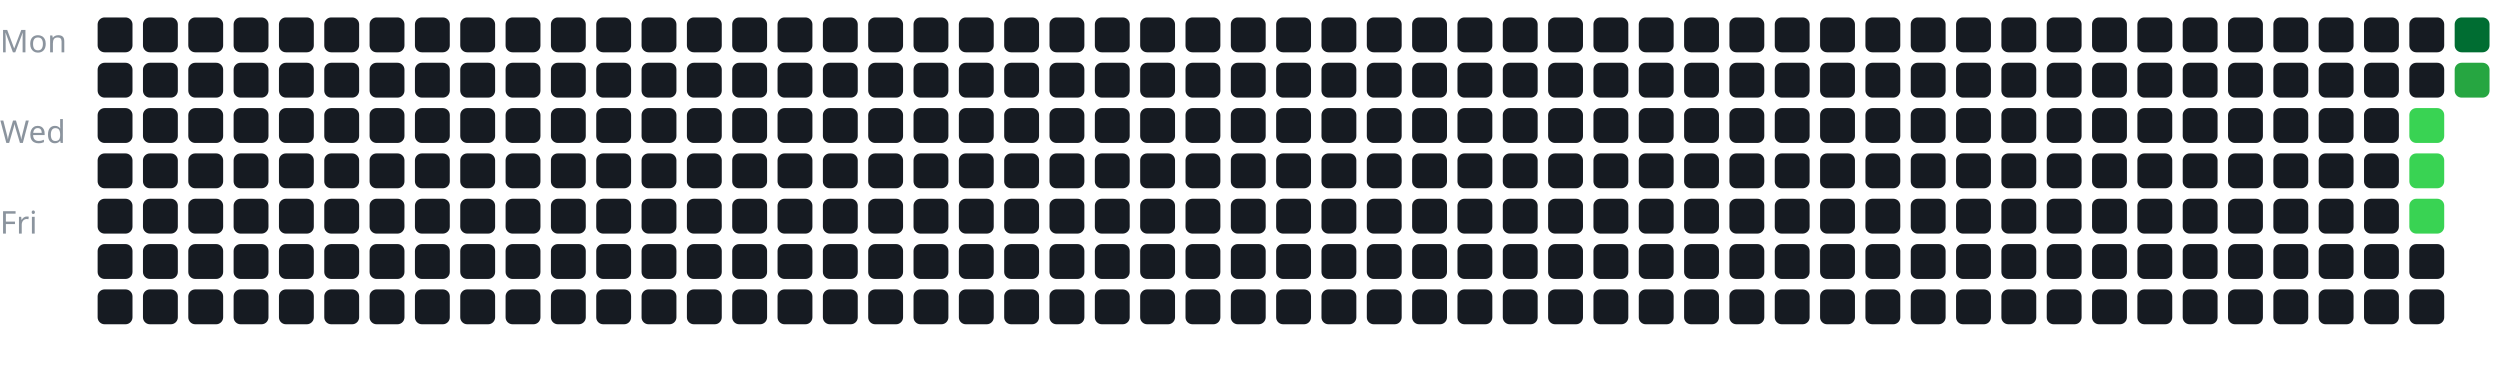
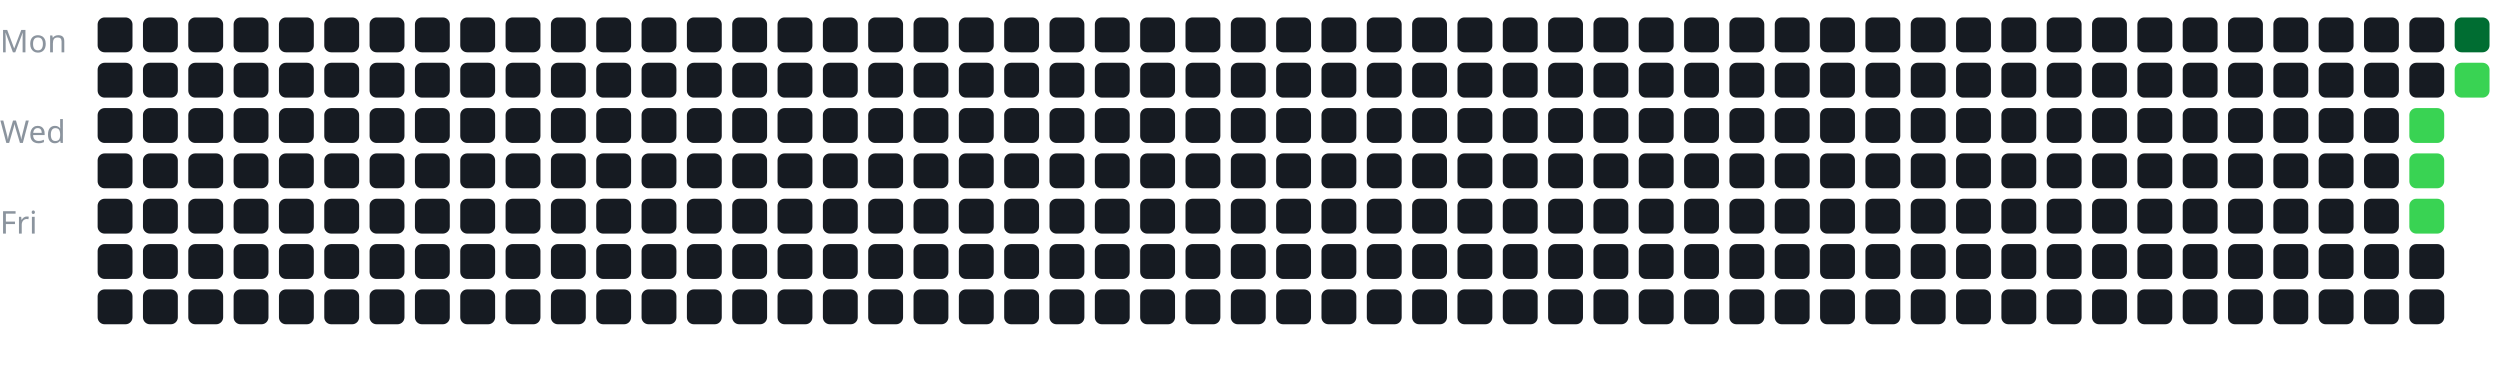
<svg xmlns="http://www.w3.org/2000/svg" width="100%" viewBox="0 0 717 105">
  <style>
text {
    fill: #8b949e;
    font-size: 9px;
    font-family: sans-serif;
}
</style>
  <text x="0" y="15">Mon</text>
  <text x="0" y="41">Wed</text>
  <text x="0" y="67">Fri</text>
  <g transform="translate(28, 5)">
    <rect x="0" y="0" width="10" height="10" rx="2" fill="#161b22" />
    <rect x="0" y="13" width="10" height="10" rx="2" fill="#161b22" />
    <rect x="0" y="26" width="10" height="10" rx="2" fill="#161b22" />
    <rect x="0" y="39" width="10" height="10" rx="2" fill="#161b22" />
    <rect x="0" y="52" width="10" height="10" rx="2" fill="#161b22" />
    <rect x="0" y="65" width="10" height="10" rx="2" fill="#161b22" />
    <rect x="0" y="78" width="10" height="10" rx="2" fill="#161b22" />
    <rect x="13" y="0" width="10" height="10" rx="2" fill="#161b22" />
    <rect x="13" y="13" width="10" height="10" rx="2" fill="#161b22" />
    <rect x="13" y="26" width="10" height="10" rx="2" fill="#161b22" />
    <rect x="13" y="39" width="10" height="10" rx="2" fill="#161b22" />
    <rect x="13" y="52" width="10" height="10" rx="2" fill="#161b22" />
    <rect x="13" y="65" width="10" height="10" rx="2" fill="#161b22" />
    <rect x="13" y="78" width="10" height="10" rx="2" fill="#161b22" />
    <rect x="26" y="0" width="10" height="10" rx="2" fill="#161b22" />
    <rect x="26" y="13" width="10" height="10" rx="2" fill="#161b22" />
    <rect x="26" y="26" width="10" height="10" rx="2" fill="#161b22" />
    <rect x="26" y="39" width="10" height="10" rx="2" fill="#161b22" />
    <rect x="26" y="52" width="10" height="10" rx="2" fill="#161b22" />
    <rect x="26" y="65" width="10" height="10" rx="2" fill="#161b22" />
    <rect x="26" y="78" width="10" height="10" rx="2" fill="#161b22" />
    <rect x="39" y="0" width="10" height="10" rx="2" fill="#161b22" />
    <rect x="39" y="13" width="10" height="10" rx="2" fill="#161b22" />
    <rect x="39" y="26" width="10" height="10" rx="2" fill="#161b22" />
    <rect x="39" y="39" width="10" height="10" rx="2" fill="#161b22" />
    <rect x="39" y="52" width="10" height="10" rx="2" fill="#161b22" />
    <rect x="39" y="65" width="10" height="10" rx="2" fill="#161b22" />
    <rect x="39" y="78" width="10" height="10" rx="2" fill="#161b22" />
    <rect x="52" y="0" width="10" height="10" rx="2" fill="#161b22" />
    <rect x="52" y="13" width="10" height="10" rx="2" fill="#161b22" />
    <rect x="52" y="26" width="10" height="10" rx="2" fill="#161b22" />
    <rect x="52" y="39" width="10" height="10" rx="2" fill="#161b22" />
    <rect x="52" y="52" width="10" height="10" rx="2" fill="#161b22" />
    <rect x="52" y="65" width="10" height="10" rx="2" fill="#161b22" />
    <rect x="52" y="78" width="10" height="10" rx="2" fill="#161b22" />
    <rect x="65" y="0" width="10" height="10" rx="2" fill="#161b22" />
    <rect x="65" y="13" width="10" height="10" rx="2" fill="#161b22" />
    <rect x="65" y="26" width="10" height="10" rx="2" fill="#161b22" />
    <rect x="65" y="39" width="10" height="10" rx="2" fill="#161b22" />
    <rect x="65" y="52" width="10" height="10" rx="2" fill="#161b22" />
    <rect x="65" y="65" width="10" height="10" rx="2" fill="#161b22" />
    <rect x="65" y="78" width="10" height="10" rx="2" fill="#161b22" />
    <rect x="78" y="0" width="10" height="10" rx="2" fill="#161b22" />
    <rect x="78" y="13" width="10" height="10" rx="2" fill="#161b22" />
    <rect x="78" y="26" width="10" height="10" rx="2" fill="#161b22" />
    <rect x="78" y="39" width="10" height="10" rx="2" fill="#161b22" />
    <rect x="78" y="52" width="10" height="10" rx="2" fill="#161b22" />
    <rect x="78" y="65" width="10" height="10" rx="2" fill="#161b22" />
    <rect x="78" y="78" width="10" height="10" rx="2" fill="#161b22" />
    <rect x="91" y="0" width="10" height="10" rx="2" fill="#161b22" />
    <rect x="91" y="13" width="10" height="10" rx="2" fill="#161b22" />
    <rect x="91" y="26" width="10" height="10" rx="2" fill="#161b22" />
    <rect x="91" y="39" width="10" height="10" rx="2" fill="#161b22" />
    <rect x="91" y="52" width="10" height="10" rx="2" fill="#161b22" />
    <rect x="91" y="65" width="10" height="10" rx="2" fill="#161b22" />
    <rect x="91" y="78" width="10" height="10" rx="2" fill="#161b22" />
    <rect x="104" y="0" width="10" height="10" rx="2" fill="#161b22" />
    <rect x="104" y="13" width="10" height="10" rx="2" fill="#161b22" />
    <rect x="104" y="26" width="10" height="10" rx="2" fill="#161b22" />
    <rect x="104" y="39" width="10" height="10" rx="2" fill="#161b22" />
    <rect x="104" y="52" width="10" height="10" rx="2" fill="#161b22" />
    <rect x="104" y="65" width="10" height="10" rx="2" fill="#161b22" />
    <rect x="104" y="78" width="10" height="10" rx="2" fill="#161b22" />
    <rect x="117" y="0" width="10" height="10" rx="2" fill="#161b22" />
    <rect x="117" y="13" width="10" height="10" rx="2" fill="#161b22" />
    <rect x="117" y="26" width="10" height="10" rx="2" fill="#161b22" />
    <rect x="117" y="39" width="10" height="10" rx="2" fill="#161b22" />
    <rect x="117" y="52" width="10" height="10" rx="2" fill="#161b22" />
    <rect x="117" y="65" width="10" height="10" rx="2" fill="#161b22" />
    <rect x="117" y="78" width="10" height="10" rx="2" fill="#161b22" />
    <rect x="130" y="0" width="10" height="10" rx="2" fill="#161b22" />
    <rect x="130" y="13" width="10" height="10" rx="2" fill="#161b22" />
    <rect x="130" y="26" width="10" height="10" rx="2" fill="#161b22" />
    <rect x="130" y="39" width="10" height="10" rx="2" fill="#161b22" />
    <rect x="130" y="52" width="10" height="10" rx="2" fill="#161b22" />
    <rect x="130" y="65" width="10" height="10" rx="2" fill="#161b22" />
    <rect x="130" y="78" width="10" height="10" rx="2" fill="#161b22" />
    <rect x="143" y="0" width="10" height="10" rx="2" fill="#161b22" />
    <rect x="143" y="13" width="10" height="10" rx="2" fill="#161b22" />
    <rect x="143" y="26" width="10" height="10" rx="2" fill="#161b22" />
    <rect x="143" y="39" width="10" height="10" rx="2" fill="#161b22" />
    <rect x="143" y="52" width="10" height="10" rx="2" fill="#161b22" />
    <rect x="143" y="65" width="10" height="10" rx="2" fill="#161b22" />
    <rect x="143" y="78" width="10" height="10" rx="2" fill="#161b22" />
    <rect x="156" y="0" width="10" height="10" rx="2" fill="#161b22" />
    <rect x="156" y="13" width="10" height="10" rx="2" fill="#161b22" />
    <rect x="156" y="26" width="10" height="10" rx="2" fill="#161b22" />
    <rect x="156" y="39" width="10" height="10" rx="2" fill="#161b22" />
    <rect x="156" y="52" width="10" height="10" rx="2" fill="#161b22" />
    <rect x="156" y="65" width="10" height="10" rx="2" fill="#161b22" />
    <rect x="156" y="78" width="10" height="10" rx="2" fill="#161b22" />
    <rect x="169" y="0" width="10" height="10" rx="2" fill="#161b22" />
    <rect x="169" y="13" width="10" height="10" rx="2" fill="#161b22" />
    <rect x="169" y="26" width="10" height="10" rx="2" fill="#161b22" />
    <rect x="169" y="39" width="10" height="10" rx="2" fill="#161b22" />
    <rect x="169" y="52" width="10" height="10" rx="2" fill="#161b22" />
    <rect x="169" y="65" width="10" height="10" rx="2" fill="#161b22" />
    <rect x="169" y="78" width="10" height="10" rx="2" fill="#161b22" />
    <rect x="182" y="0" width="10" height="10" rx="2" fill="#161b22" />
    <rect x="182" y="13" width="10" height="10" rx="2" fill="#161b22" />
    <rect x="182" y="26" width="10" height="10" rx="2" fill="#161b22" />
    <rect x="182" y="39" width="10" height="10" rx="2" fill="#161b22" />
    <rect x="182" y="52" width="10" height="10" rx="2" fill="#161b22" />
    <rect x="182" y="65" width="10" height="10" rx="2" fill="#161b22" />
    <rect x="182" y="78" width="10" height="10" rx="2" fill="#161b22" />
    <rect x="195" y="0" width="10" height="10" rx="2" fill="#161b22" />
    <rect x="195" y="13" width="10" height="10" rx="2" fill="#161b22" />
    <rect x="195" y="26" width="10" height="10" rx="2" fill="#161b22" />
    <rect x="195" y="39" width="10" height="10" rx="2" fill="#161b22" />
    <rect x="195" y="52" width="10" height="10" rx="2" fill="#161b22" />
    <rect x="195" y="65" width="10" height="10" rx="2" fill="#161b22" />
    <rect x="195" y="78" width="10" height="10" rx="2" fill="#161b22" />
    <rect x="208" y="0" width="10" height="10" rx="2" fill="#161b22" />
    <rect x="208" y="13" width="10" height="10" rx="2" fill="#161b22" />
    <rect x="208" y="26" width="10" height="10" rx="2" fill="#161b22" />
    <rect x="208" y="39" width="10" height="10" rx="2" fill="#161b22" />
    <rect x="208" y="52" width="10" height="10" rx="2" fill="#161b22" />
    <rect x="208" y="65" width="10" height="10" rx="2" fill="#161b22" />
    <rect x="208" y="78" width="10" height="10" rx="2" fill="#161b22" />
    <rect x="221" y="0" width="10" height="10" rx="2" fill="#161b22" />
    <rect x="221" y="13" width="10" height="10" rx="2" fill="#161b22" />
    <rect x="221" y="26" width="10" height="10" rx="2" fill="#161b22" />
    <rect x="221" y="39" width="10" height="10" rx="2" fill="#161b22" />
    <rect x="221" y="52" width="10" height="10" rx="2" fill="#161b22" />
    <rect x="221" y="65" width="10" height="10" rx="2" fill="#161b22" />
    <rect x="221" y="78" width="10" height="10" rx="2" fill="#161b22" />
    <rect x="234" y="0" width="10" height="10" rx="2" fill="#161b22" />
    <rect x="234" y="13" width="10" height="10" rx="2" fill="#161b22" />
    <rect x="234" y="26" width="10" height="10" rx="2" fill="#161b22" />
    <rect x="234" y="39" width="10" height="10" rx="2" fill="#161b22" />
    <rect x="234" y="52" width="10" height="10" rx="2" fill="#161b22" />
    <rect x="234" y="65" width="10" height="10" rx="2" fill="#161b22" />
    <rect x="234" y="78" width="10" height="10" rx="2" fill="#161b22" />
    <rect x="247" y="0" width="10" height="10" rx="2" fill="#161b22" />
    <rect x="247" y="13" width="10" height="10" rx="2" fill="#161b22" />
    <rect x="247" y="26" width="10" height="10" rx="2" fill="#161b22" />
    <rect x="247" y="39" width="10" height="10" rx="2" fill="#161b22" />
    <rect x="247" y="52" width="10" height="10" rx="2" fill="#161b22" />
    <rect x="247" y="65" width="10" height="10" rx="2" fill="#161b22" />
    <rect x="247" y="78" width="10" height="10" rx="2" fill="#161b22" />
    <rect x="260" y="0" width="10" height="10" rx="2" fill="#161b22" />
    <rect x="260" y="13" width="10" height="10" rx="2" fill="#161b22" />
    <rect x="260" y="26" width="10" height="10" rx="2" fill="#161b22" />
    <rect x="260" y="39" width="10" height="10" rx="2" fill="#161b22" />
    <rect x="260" y="52" width="10" height="10" rx="2" fill="#161b22" />
    <rect x="260" y="65" width="10" height="10" rx="2" fill="#161b22" />
    <rect x="260" y="78" width="10" height="10" rx="2" fill="#161b22" />
    <rect x="273" y="0" width="10" height="10" rx="2" fill="#161b22" />
    <rect x="273" y="13" width="10" height="10" rx="2" fill="#161b22" />
    <rect x="273" y="26" width="10" height="10" rx="2" fill="#161b22" />
    <rect x="273" y="39" width="10" height="10" rx="2" fill="#161b22" />
    <rect x="273" y="52" width="10" height="10" rx="2" fill="#161b22" />
    <rect x="273" y="65" width="10" height="10" rx="2" fill="#161b22" />
    <rect x="273" y="78" width="10" height="10" rx="2" fill="#161b22" />
    <rect x="286" y="0" width="10" height="10" rx="2" fill="#161b22" />
    <rect x="286" y="13" width="10" height="10" rx="2" fill="#161b22" />
    <rect x="286" y="26" width="10" height="10" rx="2" fill="#161b22" />
    <rect x="286" y="39" width="10" height="10" rx="2" fill="#161b22" />
    <rect x="286" y="52" width="10" height="10" rx="2" fill="#161b22" />
    <rect x="286" y="65" width="10" height="10" rx="2" fill="#161b22" />
    <rect x="286" y="78" width="10" height="10" rx="2" fill="#161b22" />
    <rect x="299" y="0" width="10" height="10" rx="2" fill="#161b22" />
    <rect x="299" y="13" width="10" height="10" rx="2" fill="#161b22" />
    <rect x="299" y="26" width="10" height="10" rx="2" fill="#161b22" />
    <rect x="299" y="39" width="10" height="10" rx="2" fill="#161b22" />
    <rect x="299" y="52" width="10" height="10" rx="2" fill="#161b22" />
    <rect x="299" y="65" width="10" height="10" rx="2" fill="#161b22" />
    <rect x="299" y="78" width="10" height="10" rx="2" fill="#161b22" />
    <rect x="312" y="0" width="10" height="10" rx="2" fill="#161b22" />
    <rect x="312" y="13" width="10" height="10" rx="2" fill="#161b22" />
    <rect x="312" y="26" width="10" height="10" rx="2" fill="#161b22" />
    <rect x="312" y="39" width="10" height="10" rx="2" fill="#161b22" />
    <rect x="312" y="52" width="10" height="10" rx="2" fill="#161b22" />
    <rect x="312" y="65" width="10" height="10" rx="2" fill="#161b22" />
    <rect x="312" y="78" width="10" height="10" rx="2" fill="#161b22" />
    <rect x="325" y="0" width="10" height="10" rx="2" fill="#161b22" />
    <rect x="325" y="13" width="10" height="10" rx="2" fill="#161b22" />
    <rect x="325" y="26" width="10" height="10" rx="2" fill="#161b22" />
    <rect x="325" y="39" width="10" height="10" rx="2" fill="#161b22" />
    <rect x="325" y="52" width="10" height="10" rx="2" fill="#161b22" />
    <rect x="325" y="65" width="10" height="10" rx="2" fill="#161b22" />
    <rect x="325" y="78" width="10" height="10" rx="2" fill="#161b22" />
    <rect x="338" y="0" width="10" height="10" rx="2" fill="#161b22" />
    <rect x="338" y="13" width="10" height="10" rx="2" fill="#161b22" />
    <rect x="338" y="26" width="10" height="10" rx="2" fill="#161b22" />
    <rect x="338" y="39" width="10" height="10" rx="2" fill="#161b22" />
    <rect x="338" y="52" width="10" height="10" rx="2" fill="#161b22" />
    <rect x="338" y="65" width="10" height="10" rx="2" fill="#161b22" />
    <rect x="338" y="78" width="10" height="10" rx="2" fill="#161b22" />
    <rect x="351" y="0" width="10" height="10" rx="2" fill="#161b22" />
    <rect x="351" y="13" width="10" height="10" rx="2" fill="#161b22" />
    <rect x="351" y="26" width="10" height="10" rx="2" fill="#161b22" />
    <rect x="351" y="39" width="10" height="10" rx="2" fill="#161b22" />
    <rect x="351" y="52" width="10" height="10" rx="2" fill="#161b22" />
    <rect x="351" y="65" width="10" height="10" rx="2" fill="#161b22" />
    <rect x="351" y="78" width="10" height="10" rx="2" fill="#161b22" />
    <rect x="364" y="0" width="10" height="10" rx="2" fill="#161b22" />
    <rect x="364" y="13" width="10" height="10" rx="2" fill="#161b22" />
    <rect x="364" y="26" width="10" height="10" rx="2" fill="#161b22" />
    <rect x="364" y="39" width="10" height="10" rx="2" fill="#161b22" />
    <rect x="364" y="52" width="10" height="10" rx="2" fill="#161b22" />
    <rect x="364" y="65" width="10" height="10" rx="2" fill="#161b22" />
    <rect x="364" y="78" width="10" height="10" rx="2" fill="#161b22" />
    <rect x="377" y="0" width="10" height="10" rx="2" fill="#161b22" />
    <rect x="377" y="13" width="10" height="10" rx="2" fill="#161b22" />
    <rect x="377" y="26" width="10" height="10" rx="2" fill="#161b22" />
    <rect x="377" y="39" width="10" height="10" rx="2" fill="#161b22" />
    <rect x="377" y="52" width="10" height="10" rx="2" fill="#161b22" />
    <rect x="377" y="65" width="10" height="10" rx="2" fill="#161b22" />
    <rect x="377" y="78" width="10" height="10" rx="2" fill="#161b22" />
    <rect x="390" y="0" width="10" height="10" rx="2" fill="#161b22" />
    <rect x="390" y="13" width="10" height="10" rx="2" fill="#161b22" />
    <rect x="390" y="26" width="10" height="10" rx="2" fill="#161b22" />
    <rect x="390" y="39" width="10" height="10" rx="2" fill="#161b22" />
    <rect x="390" y="52" width="10" height="10" rx="2" fill="#161b22" />
    <rect x="390" y="65" width="10" height="10" rx="2" fill="#161b22" />
    <rect x="390" y="78" width="10" height="10" rx="2" fill="#161b22" />
    <rect x="403" y="0" width="10" height="10" rx="2" fill="#161b22" />
    <rect x="403" y="13" width="10" height="10" rx="2" fill="#161b22" />
    <rect x="403" y="26" width="10" height="10" rx="2" fill="#161b22" />
    <rect x="403" y="39" width="10" height="10" rx="2" fill="#161b22" />
    <rect x="403" y="52" width="10" height="10" rx="2" fill="#161b22" />
    <rect x="403" y="65" width="10" height="10" rx="2" fill="#161b22" />
    <rect x="403" y="78" width="10" height="10" rx="2" fill="#161b22" />
    <rect x="416" y="0" width="10" height="10" rx="2" fill="#161b22" />
    <rect x="416" y="13" width="10" height="10" rx="2" fill="#161b22" />
    <rect x="416" y="26" width="10" height="10" rx="2" fill="#161b22" />
    <rect x="416" y="39" width="10" height="10" rx="2" fill="#161b22" />
    <rect x="416" y="52" width="10" height="10" rx="2" fill="#161b22" />
    <rect x="416" y="65" width="10" height="10" rx="2" fill="#161b22" />
    <rect x="416" y="78" width="10" height="10" rx="2" fill="#161b22" />
    <rect x="429" y="0" width="10" height="10" rx="2" fill="#161b22" />
    <rect x="429" y="13" width="10" height="10" rx="2" fill="#161b22" />
    <rect x="429" y="26" width="10" height="10" rx="2" fill="#161b22" />
    <rect x="429" y="39" width="10" height="10" rx="2" fill="#161b22" />
    <rect x="429" y="52" width="10" height="10" rx="2" fill="#161b22" />
    <rect x="429" y="65" width="10" height="10" rx="2" fill="#161b22" />
    <rect x="429" y="78" width="10" height="10" rx="2" fill="#161b22" />
    <rect x="442" y="0" width="10" height="10" rx="2" fill="#161b22" />
    <rect x="442" y="13" width="10" height="10" rx="2" fill="#161b22" />
    <rect x="442" y="26" width="10" height="10" rx="2" fill="#161b22" />
    <rect x="442" y="39" width="10" height="10" rx="2" fill="#161b22" />
    <rect x="442" y="52" width="10" height="10" rx="2" fill="#161b22" />
    <rect x="442" y="65" width="10" height="10" rx="2" fill="#161b22" />
    <rect x="442" y="78" width="10" height="10" rx="2" fill="#161b22" />
    <rect x="455" y="0" width="10" height="10" rx="2" fill="#161b22" />
    <rect x="455" y="13" width="10" height="10" rx="2" fill="#161b22" />
    <rect x="455" y="26" width="10" height="10" rx="2" fill="#161b22" />
    <rect x="455" y="39" width="10" height="10" rx="2" fill="#161b22" />
    <rect x="455" y="52" width="10" height="10" rx="2" fill="#161b22" />
    <rect x="455" y="65" width="10" height="10" rx="2" fill="#161b22" />
    <rect x="455" y="78" width="10" height="10" rx="2" fill="#161b22" />
    <rect x="468" y="0" width="10" height="10" rx="2" fill="#161b22" />
    <rect x="468" y="13" width="10" height="10" rx="2" fill="#161b22" />
    <rect x="468" y="26" width="10" height="10" rx="2" fill="#161b22" />
    <rect x="468" y="39" width="10" height="10" rx="2" fill="#161b22" />
    <rect x="468" y="52" width="10" height="10" rx="2" fill="#161b22" />
    <rect x="468" y="65" width="10" height="10" rx="2" fill="#161b22" />
    <rect x="468" y="78" width="10" height="10" rx="2" fill="#161b22" />
    <rect x="481" y="0" width="10" height="10" rx="2" fill="#161b22" />
    <rect x="481" y="13" width="10" height="10" rx="2" fill="#161b22" />
    <rect x="481" y="26" width="10" height="10" rx="2" fill="#161b22" />
    <rect x="481" y="39" width="10" height="10" rx="2" fill="#161b22" />
    <rect x="481" y="52" width="10" height="10" rx="2" fill="#161b22" />
    <rect x="481" y="65" width="10" height="10" rx="2" fill="#161b22" />
    <rect x="481" y="78" width="10" height="10" rx="2" fill="#161b22" />
    <rect x="494" y="0" width="10" height="10" rx="2" fill="#161b22" />
    <rect x="494" y="13" width="10" height="10" rx="2" fill="#161b22" />
    <rect x="494" y="26" width="10" height="10" rx="2" fill="#161b22" />
    <rect x="494" y="39" width="10" height="10" rx="2" fill="#161b22" />
    <rect x="494" y="52" width="10" height="10" rx="2" fill="#161b22" />
    <rect x="494" y="65" width="10" height="10" rx="2" fill="#161b22" />
    <rect x="494" y="78" width="10" height="10" rx="2" fill="#161b22" />
    <rect x="507" y="0" width="10" height="10" rx="2" fill="#161b22" />
    <rect x="507" y="13" width="10" height="10" rx="2" fill="#161b22" />
    <rect x="507" y="26" width="10" height="10" rx="2" fill="#161b22" />
    <rect x="507" y="39" width="10" height="10" rx="2" fill="#161b22" />
    <rect x="507" y="52" width="10" height="10" rx="2" fill="#161b22" />
    <rect x="507" y="65" width="10" height="10" rx="2" fill="#161b22" />
    <rect x="507" y="78" width="10" height="10" rx="2" fill="#161b22" />
    <rect x="520" y="0" width="10" height="10" rx="2" fill="#161b22" />
    <rect x="520" y="13" width="10" height="10" rx="2" fill="#161b22" />
    <rect x="520" y="26" width="10" height="10" rx="2" fill="#161b22" />
    <rect x="520" y="39" width="10" height="10" rx="2" fill="#161b22" />
    <rect x="520" y="52" width="10" height="10" rx="2" fill="#161b22" />
    <rect x="520" y="65" width="10" height="10" rx="2" fill="#161b22" />
    <rect x="520" y="78" width="10" height="10" rx="2" fill="#161b22" />
    <rect x="533" y="0" width="10" height="10" rx="2" fill="#161b22" />
    <rect x="533" y="13" width="10" height="10" rx="2" fill="#161b22" />
    <rect x="533" y="26" width="10" height="10" rx="2" fill="#161b22" />
    <rect x="533" y="39" width="10" height="10" rx="2" fill="#161b22" />
    <rect x="533" y="52" width="10" height="10" rx="2" fill="#161b22" />
    <rect x="533" y="65" width="10" height="10" rx="2" fill="#161b22" />
    <rect x="533" y="78" width="10" height="10" rx="2" fill="#161b22" />
    <rect x="546" y="0" width="10" height="10" rx="2" fill="#161b22" />
    <rect x="546" y="13" width="10" height="10" rx="2" fill="#161b22" />
    <rect x="546" y="26" width="10" height="10" rx="2" fill="#161b22" />
    <rect x="546" y="39" width="10" height="10" rx="2" fill="#161b22" />
    <rect x="546" y="52" width="10" height="10" rx="2" fill="#161b22" />
    <rect x="546" y="65" width="10" height="10" rx="2" fill="#161b22" />
    <rect x="546" y="78" width="10" height="10" rx="2" fill="#161b22" />
    <rect x="559" y="0" width="10" height="10" rx="2" fill="#161b22" />
    <rect x="559" y="13" width="10" height="10" rx="2" fill="#161b22" />
    <rect x="559" y="26" width="10" height="10" rx="2" fill="#161b22" />
    <rect x="559" y="39" width="10" height="10" rx="2" fill="#161b22" />
    <rect x="559" y="52" width="10" height="10" rx="2" fill="#161b22" />
    <rect x="559" y="65" width="10" height="10" rx="2" fill="#161b22" />
    <rect x="559" y="78" width="10" height="10" rx="2" fill="#161b22" />
    <rect x="572" y="0" width="10" height="10" rx="2" fill="#161b22" />
    <rect x="572" y="13" width="10" height="10" rx="2" fill="#161b22" />
    <rect x="572" y="26" width="10" height="10" rx="2" fill="#161b22" />
    <rect x="572" y="39" width="10" height="10" rx="2" fill="#161b22" />
    <rect x="572" y="52" width="10" height="10" rx="2" fill="#161b22" />
    <rect x="572" y="65" width="10" height="10" rx="2" fill="#161b22" />
    <rect x="572" y="78" width="10" height="10" rx="2" fill="#161b22" />
    <rect x="585" y="0" width="10" height="10" rx="2" fill="#161b22" />
    <rect x="585" y="13" width="10" height="10" rx="2" fill="#161b22" />
    <rect x="585" y="26" width="10" height="10" rx="2" fill="#161b22" />
    <rect x="585" y="39" width="10" height="10" rx="2" fill="#161b22" />
    <rect x="585" y="52" width="10" height="10" rx="2" fill="#161b22" />
    <rect x="585" y="65" width="10" height="10" rx="2" fill="#161b22" />
    <rect x="585" y="78" width="10" height="10" rx="2" fill="#161b22" />
    <rect x="598" y="0" width="10" height="10" rx="2" fill="#161b22" />
    <rect x="598" y="13" width="10" height="10" rx="2" fill="#161b22" />
    <rect x="598" y="26" width="10" height="10" rx="2" fill="#161b22" />
    <rect x="598" y="39" width="10" height="10" rx="2" fill="#161b22" />
    <rect x="598" y="52" width="10" height="10" rx="2" fill="#161b22" />
    <rect x="598" y="65" width="10" height="10" rx="2" fill="#161b22" />
    <rect x="598" y="78" width="10" height="10" rx="2" fill="#161b22" />
    <rect x="611" y="0" width="10" height="10" rx="2" fill="#161b22" />
    <rect x="611" y="13" width="10" height="10" rx="2" fill="#161b22" />
    <rect x="611" y="26" width="10" height="10" rx="2" fill="#161b22" />
    <rect x="611" y="39" width="10" height="10" rx="2" fill="#161b22" />
    <rect x="611" y="52" width="10" height="10" rx="2" fill="#161b22" />
    <rect x="611" y="65" width="10" height="10" rx="2" fill="#161b22" />
    <rect x="611" y="78" width="10" height="10" rx="2" fill="#161b22" />
    <rect x="624" y="0" width="10" height="10" rx="2" fill="#161b22" />
    <rect x="624" y="13" width="10" height="10" rx="2" fill="#161b22" />
    <rect x="624" y="26" width="10" height="10" rx="2" fill="#161b22" />
    <rect x="624" y="39" width="10" height="10" rx="2" fill="#161b22" />
    <rect x="624" y="52" width="10" height="10" rx="2" fill="#161b22" />
    <rect x="624" y="65" width="10" height="10" rx="2" fill="#161b22" />
    <rect x="624" y="78" width="10" height="10" rx="2" fill="#161b22" />
    <rect x="637" y="0" width="10" height="10" rx="2" fill="#161b22" />
    <rect x="637" y="13" width="10" height="10" rx="2" fill="#161b22" />
    <rect x="637" y="26" width="10" height="10" rx="2" fill="#161b22" />
    <rect x="637" y="39" width="10" height="10" rx="2" fill="#161b22" />
    <rect x="637" y="52" width="10" height="10" rx="2" fill="#161b22" />
    <rect x="637" y="65" width="10" height="10" rx="2" fill="#161b22" />
    <rect x="637" y="78" width="10" height="10" rx="2" fill="#161b22" />
    <rect x="650" y="0" width="10" height="10" rx="2" fill="#161b22" />
    <rect x="650" y="13" width="10" height="10" rx="2" fill="#161b22" />
    <rect x="650" y="26" width="10" height="10" rx="2" fill="#161b22" />
    <rect x="650" y="39" width="10" height="10" rx="2" fill="#161b22" />
    <rect x="650" y="52" width="10" height="10" rx="2" fill="#161b22" />
    <rect x="650" y="65" width="10" height="10" rx="2" fill="#161b22" />
    <rect x="650" y="78" width="10" height="10" rx="2" fill="#161b22" />
    <rect x="663" y="0" width="10" height="10" rx="2" fill="#161b22" />
    <rect x="663" y="13" width="10" height="10" rx="2" fill="#161b22" />
    <rect x="663" y="26" width="10" height="10" rx="2" fill="#39d353" />
    <rect x="663" y="39" width="10" height="10" rx="2" fill="#39d353" />
    <rect x="663" y="52" width="10" height="10" rx="2" fill="#39d353" />
    <rect x="663" y="65" width="10" height="10" rx="2" fill="#161b22" />
    <rect x="663" y="78" width="10" height="10" rx="2" fill="#161b22" />
    <rect x="676" y="0" width="10" height="10" rx="2" fill="#006d32" />
-     <rect x="676" y="13" width="10" height="10" rx="2" fill="#26a641" />
+     <rect x="676" y="13" width="10" height="10" rx="2" fill="#39d353" />
  </g>
</svg>
